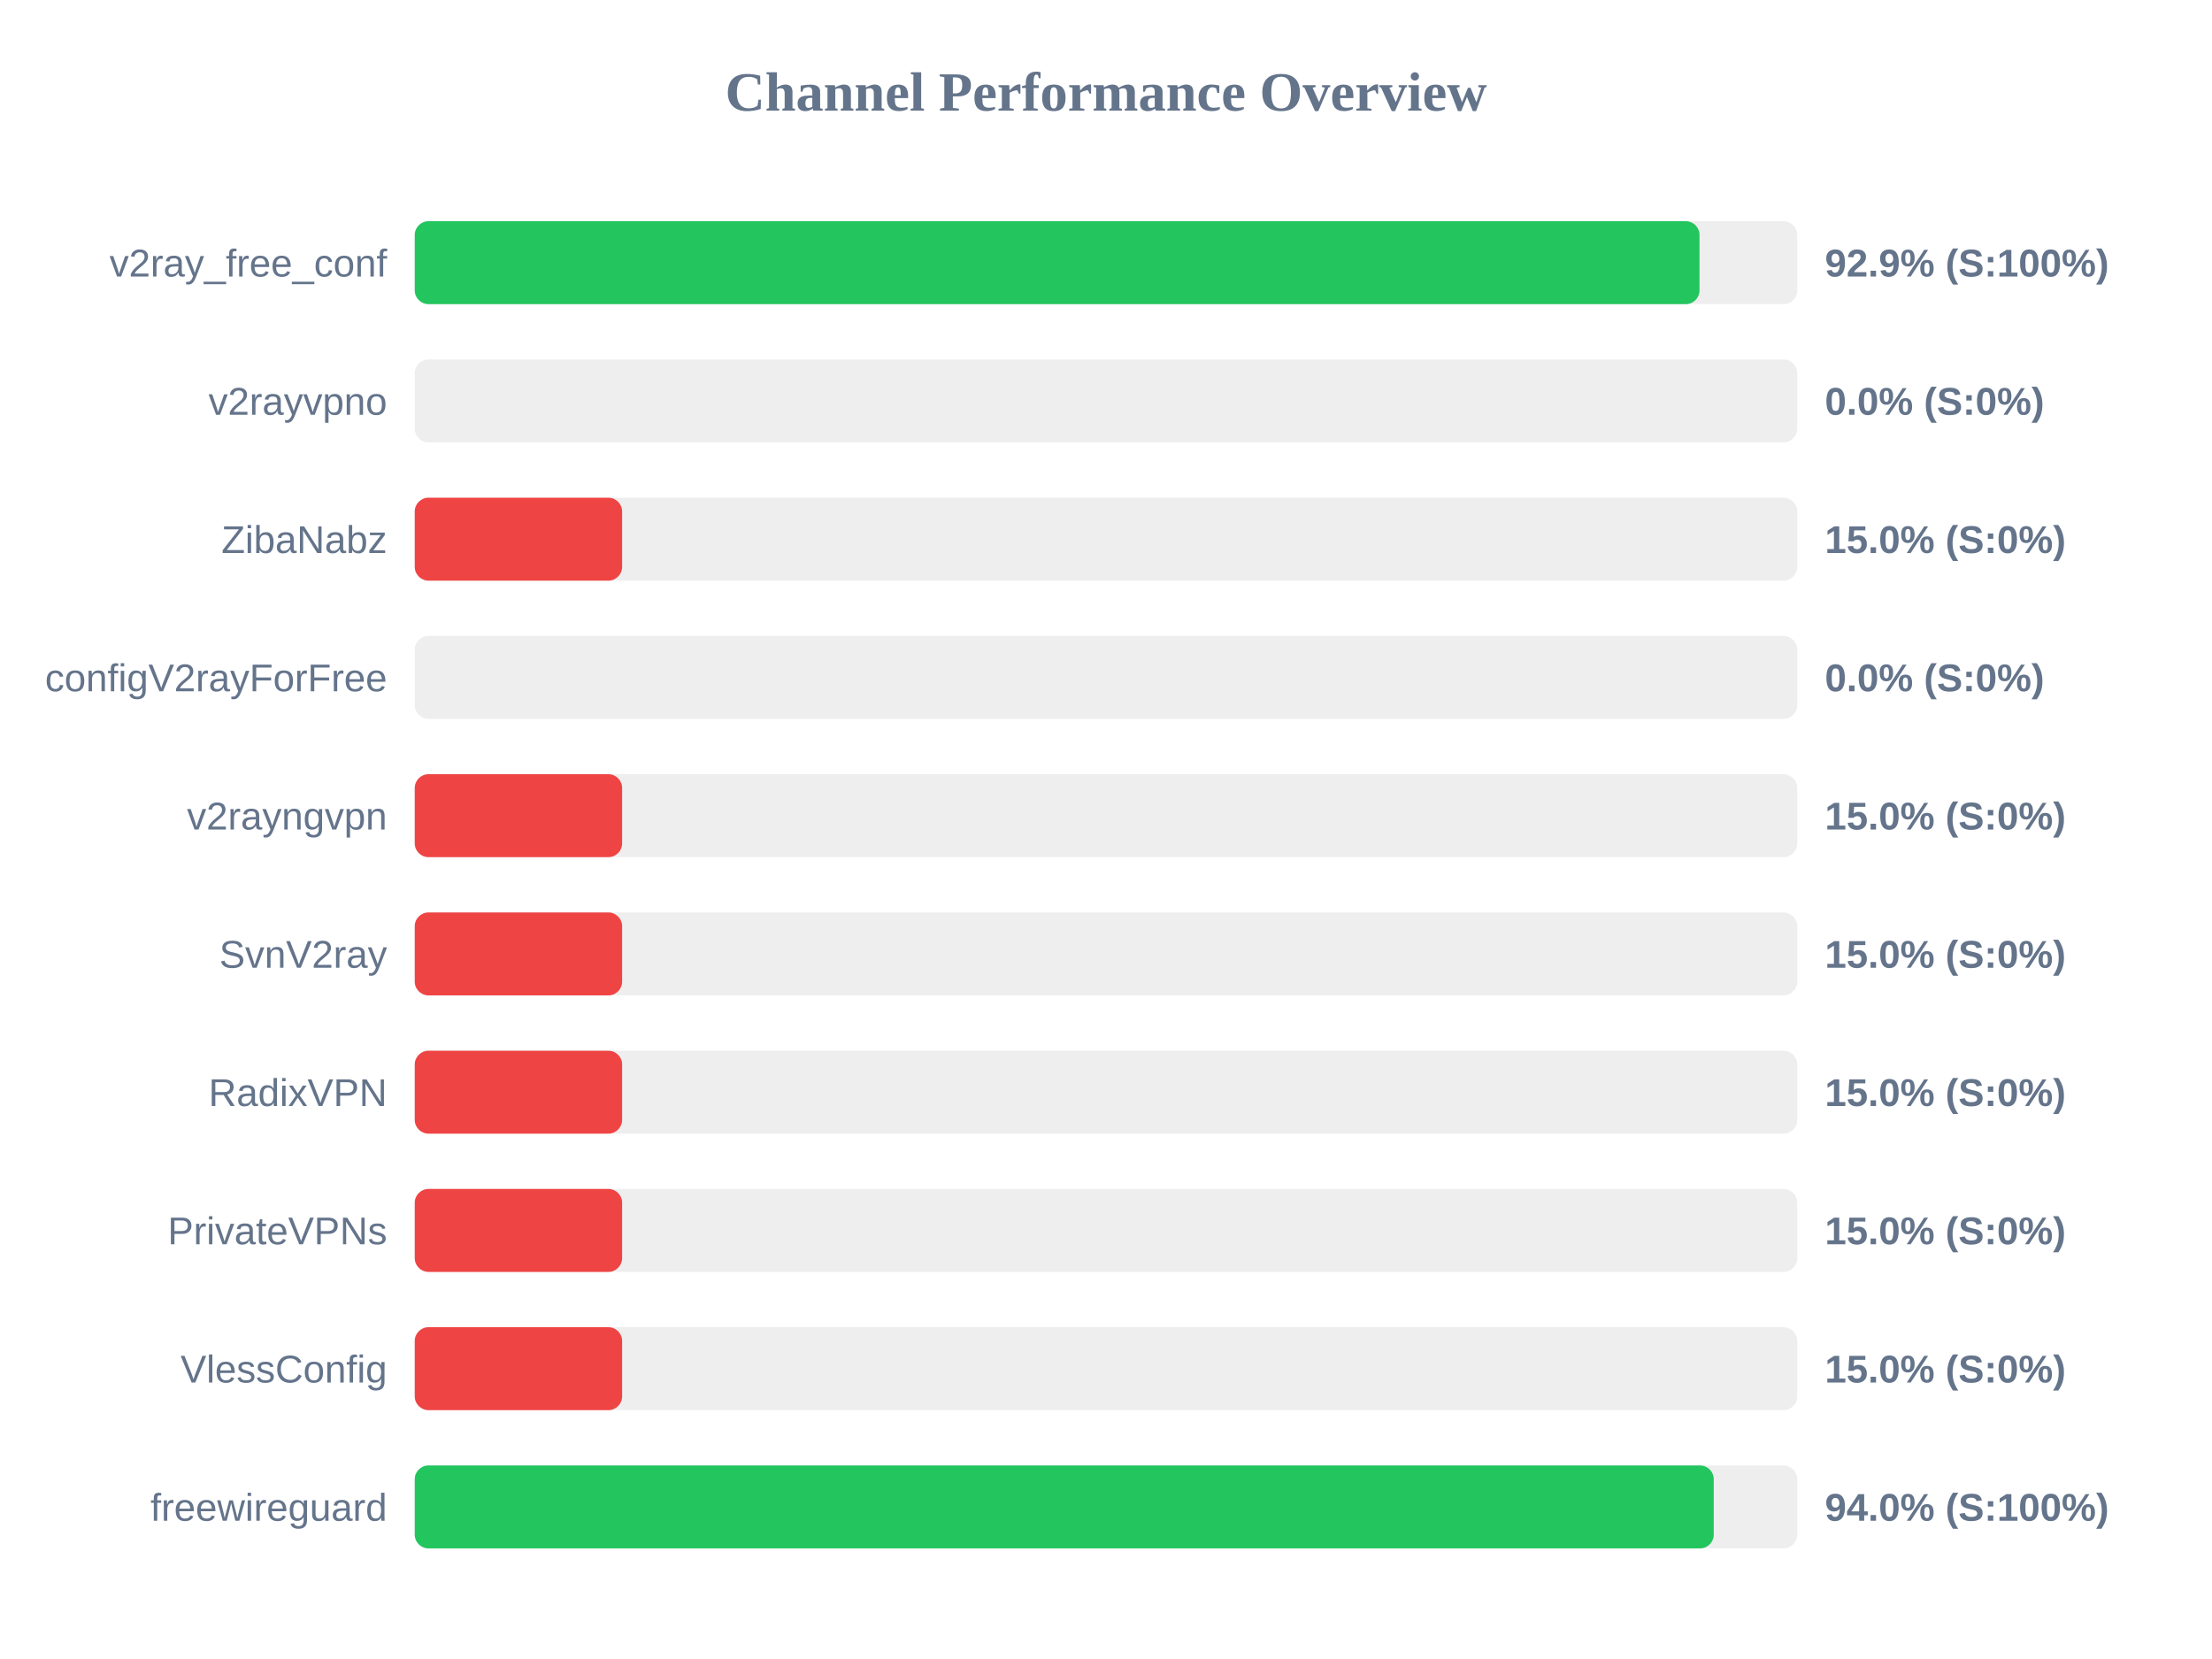
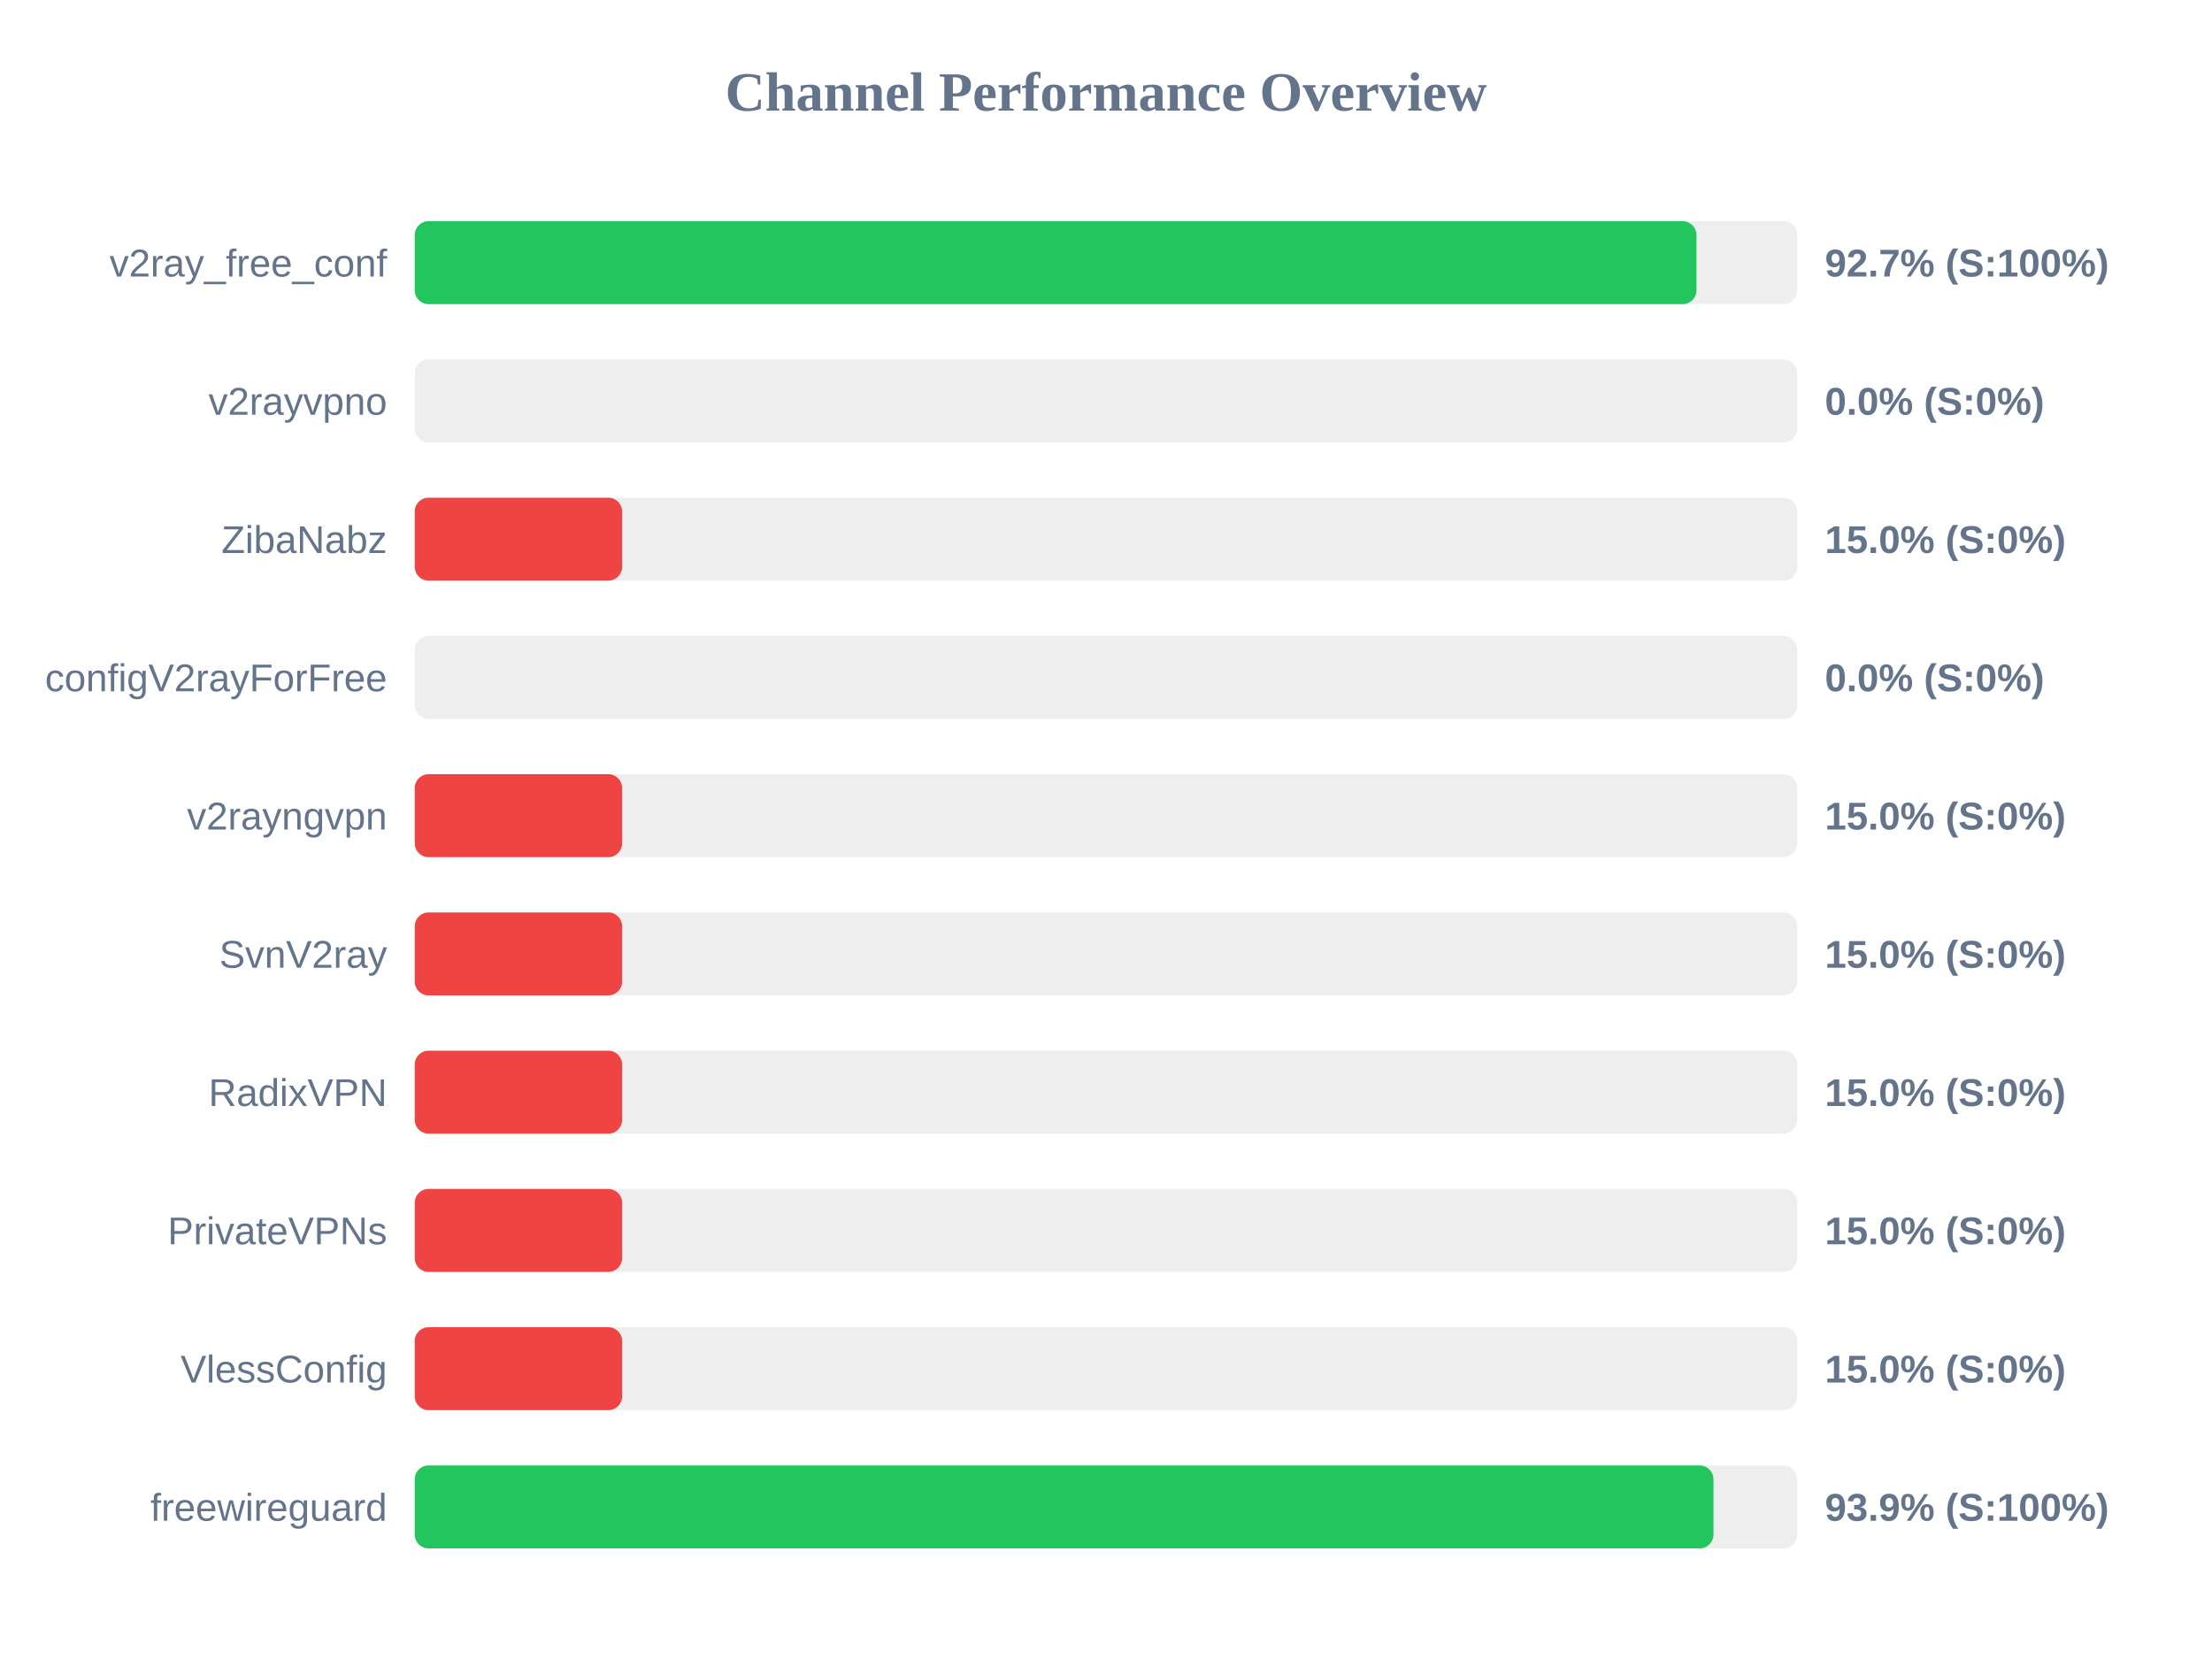
<svg xmlns="http://www.w3.org/2000/svg" width="800" height="600" version="1.1">
  <style>
        .row { font: 14px Arial; fill: #64748b; }
        .score { font: bold 14px Arial; fill: #64748b; }
    </style>
  <text x="400" y="40" text-anchor="middle" font-size="20px" font-weight="bold" fill="#64748b">Channel Performance Overview</text>
  <rect x="150" y="80" width="500" height="30" fill="#eee" rx="5" />
-   <rect x="150" y="80" width="464.65" height="30" fill="#22c55e" rx="5" />
+   <rect x="150" y="80" width="463.55" height="30" fill="#22c55e" rx="5" />
  <text x="140" y="100" text-anchor="end" class="row">v2ray_free_conf</text>
-   <text x="660" y="100" text-anchor="start" class="score">92.9% (S:100%)</text>
+   <text x="660" y="100" text-anchor="start" class="score">92.7% (S:100%)</text>
  <rect x="150" y="130" width="500" height="30" fill="#eee" rx="5" />
  <rect x="150" y="130" width="0.0" height="30" fill="#ef4444" rx="5" />
  <text x="140" y="150" text-anchor="end" class="row">v2rayvpno</text>
  <text x="660" y="150" text-anchor="start" class="score">0.0% (S:0%)</text>
  <rect x="150" y="180" width="500" height="30" fill="#eee" rx="5" />
  <rect x="150" y="180" width="75.0" height="30" fill="#ef4444" rx="5" />
  <text x="140" y="200" text-anchor="end" class="row">ZibaNabz</text>
  <text x="660" y="200" text-anchor="start" class="score">15.0% (S:0%)</text>
  <rect x="150" y="230" width="500" height="30" fill="#eee" rx="5" />
  <rect x="150" y="230" width="0.0" height="30" fill="#ef4444" rx="5" />
  <text x="140" y="250" text-anchor="end" class="row">configV2rayForFree</text>
  <text x="660" y="250" text-anchor="start" class="score">0.0% (S:0%)</text>
  <rect x="150" y="280" width="500" height="30" fill="#eee" rx="5" />
  <rect x="150" y="280" width="75.0" height="30" fill="#ef4444" rx="5" />
  <text x="140" y="300" text-anchor="end" class="row">v2rayngvpn</text>
  <text x="660" y="300" text-anchor="start" class="score">15.0% (S:0%)</text>
  <rect x="150" y="330" width="500" height="30" fill="#eee" rx="5" />
  <rect x="150" y="330" width="75.0" height="30" fill="#ef4444" rx="5" />
  <text x="140" y="350" text-anchor="end" class="row">SvnV2ray</text>
  <text x="660" y="350" text-anchor="start" class="score">15.0% (S:0%)</text>
  <rect x="150" y="380" width="500" height="30" fill="#eee" rx="5" />
  <rect x="150" y="380" width="75.0" height="30" fill="#ef4444" rx="5" />
  <text x="140" y="400" text-anchor="end" class="row">RadixVPN</text>
  <text x="660" y="400" text-anchor="start" class="score">15.0% (S:0%)</text>
  <rect x="150" y="430" width="500" height="30" fill="#eee" rx="5" />
  <rect x="150" y="430" width="75.0" height="30" fill="#ef4444" rx="5" />
  <text x="140" y="450" text-anchor="end" class="row">PrivateVPNs</text>
  <text x="660" y="450" text-anchor="start" class="score">15.0% (S:0%)</text>
  <rect x="150" y="480" width="500" height="30" fill="#eee" rx="5" />
  <rect x="150" y="480" width="75.0" height="30" fill="#ef4444" rx="5" />
  <text x="140" y="500" text-anchor="end" class="row">VlessConfig</text>
  <text x="660" y="500" text-anchor="start" class="score">15.0% (S:0%)</text>
  <rect x="150" y="530" width="500" height="30" fill="#eee" rx="5" />
-   <rect x="150" y="530" width="469.8" height="30" fill="#22c55e" rx="5" />
+   <rect x="150" y="530" width="469.7" height="30" fill="#22c55e" rx="5" />
  <text x="140" y="550" text-anchor="end" class="row">freewireguard</text>
-   <text x="660" y="550" text-anchor="start" class="score">94.0% (S:100%)</text>
+   <text x="660" y="550" text-anchor="start" class="score">93.9% (S:100%)</text>
</svg>
